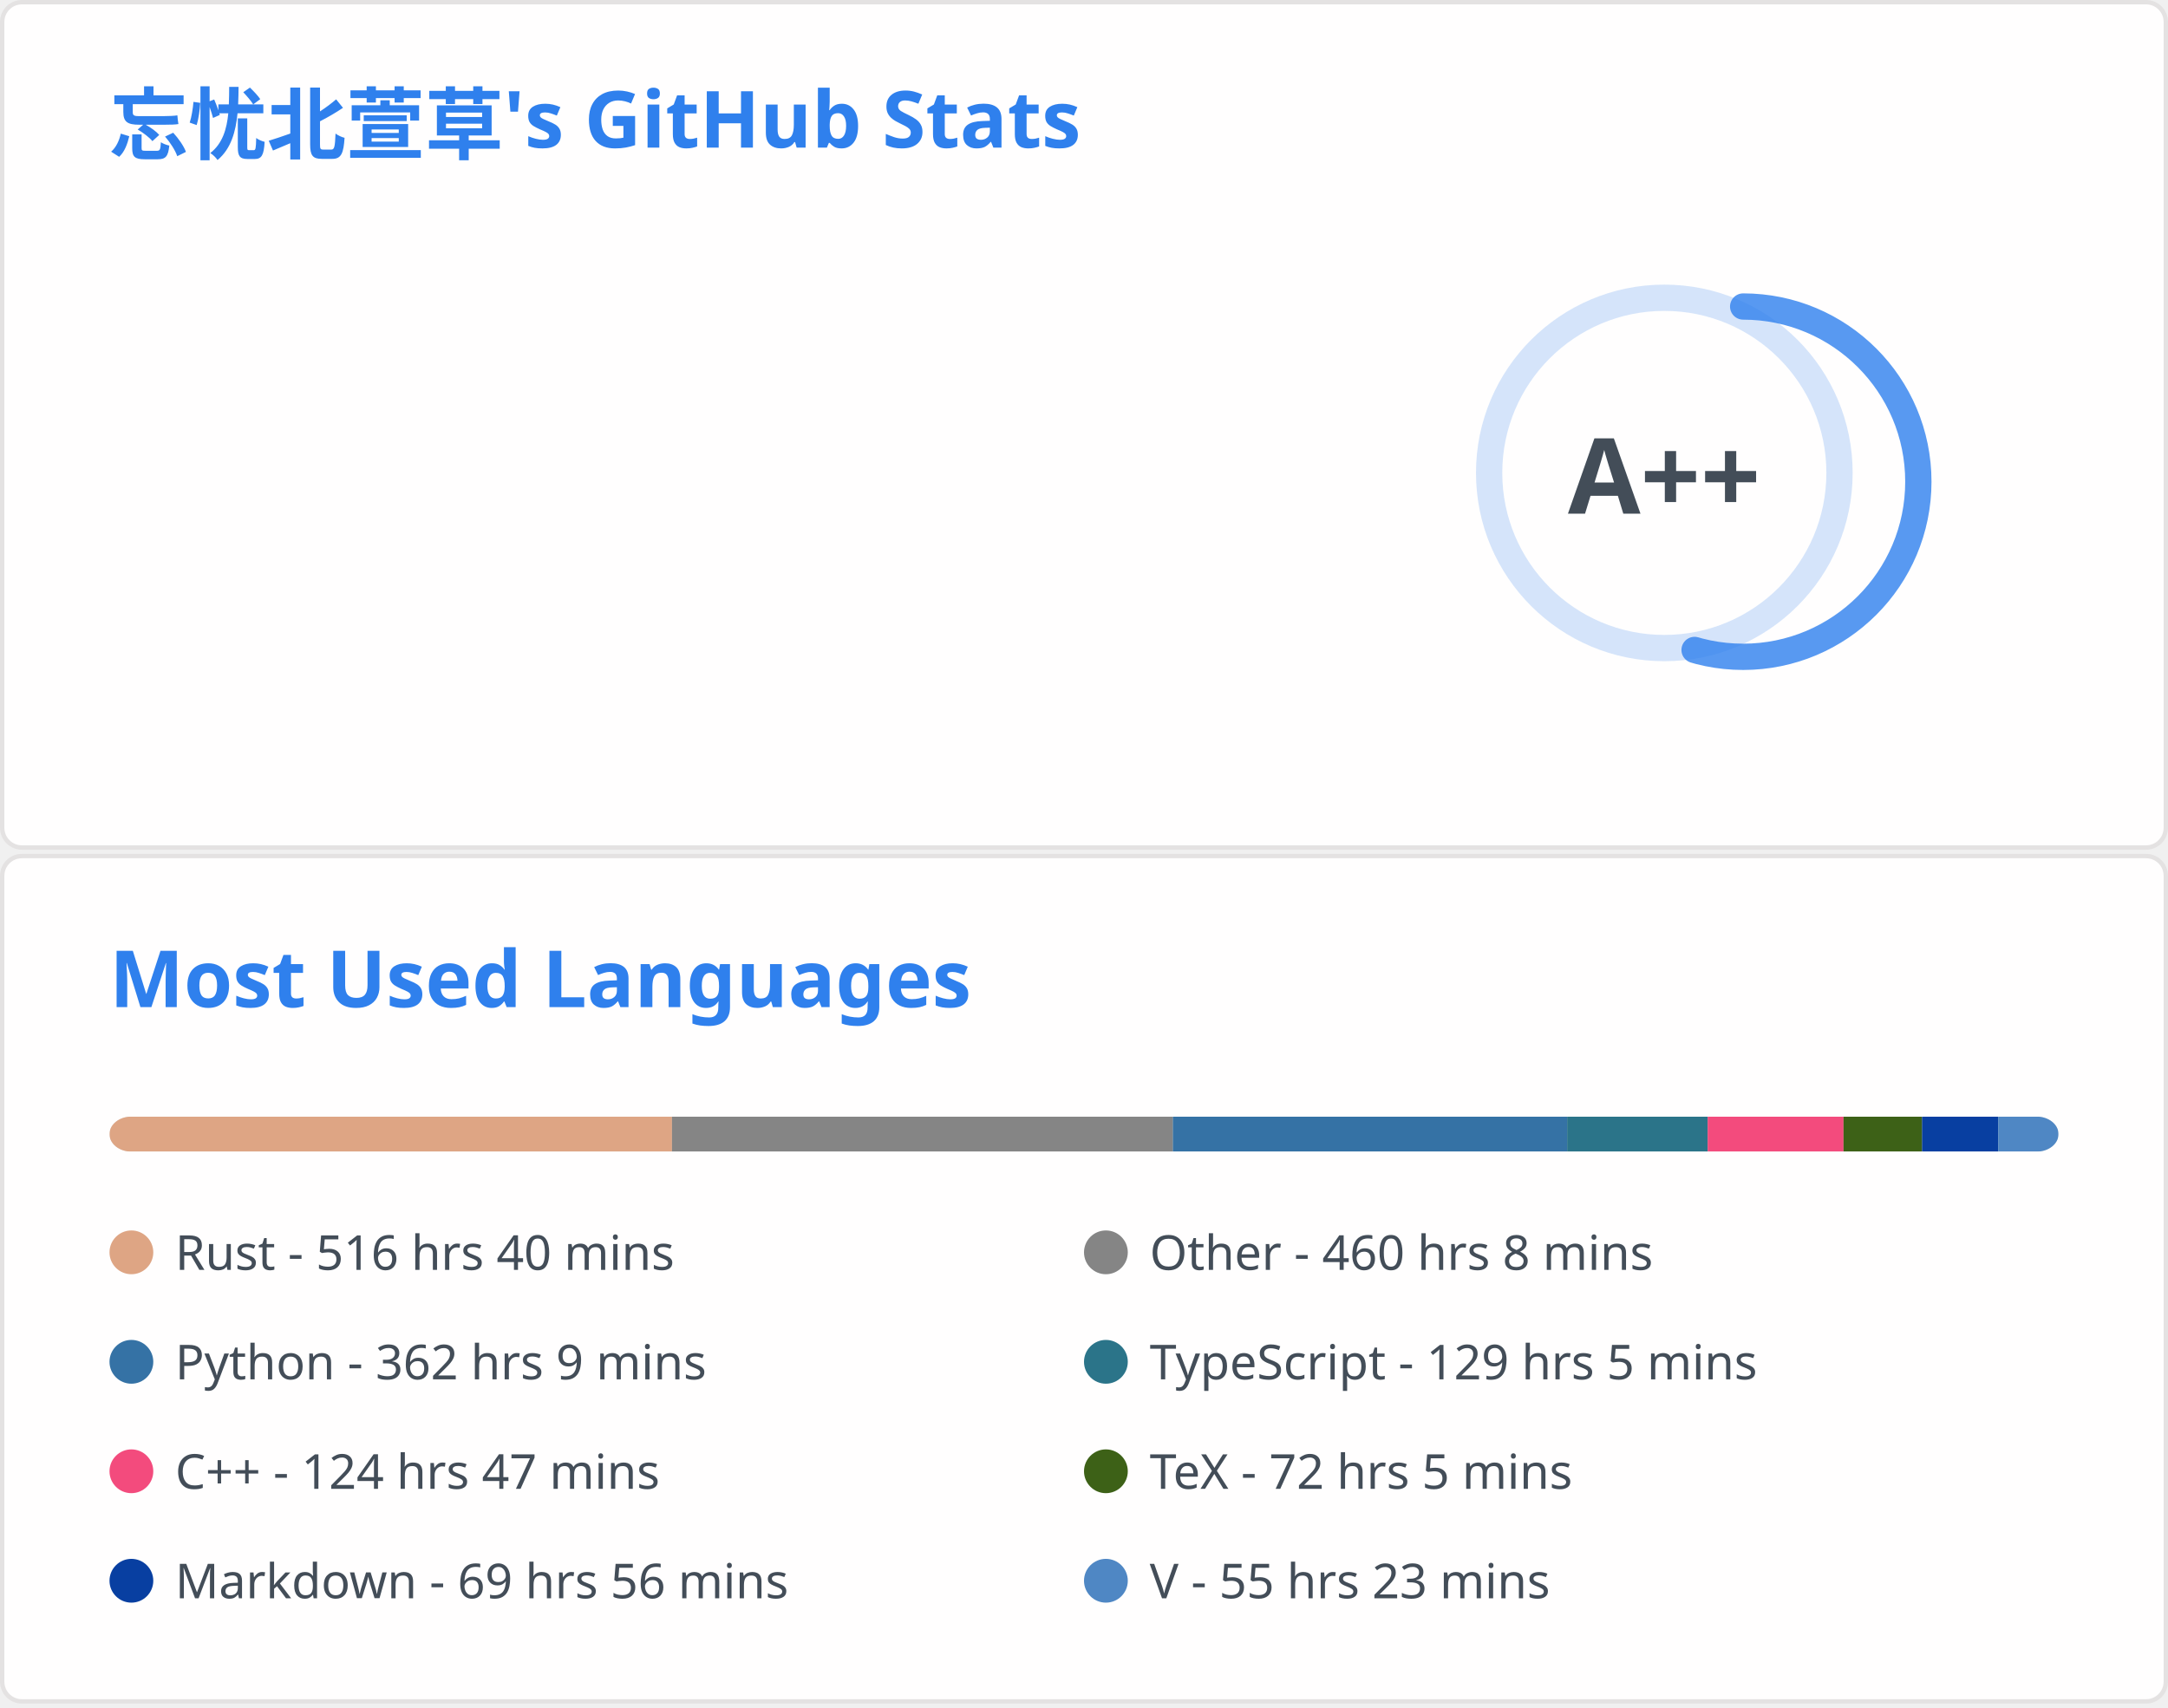
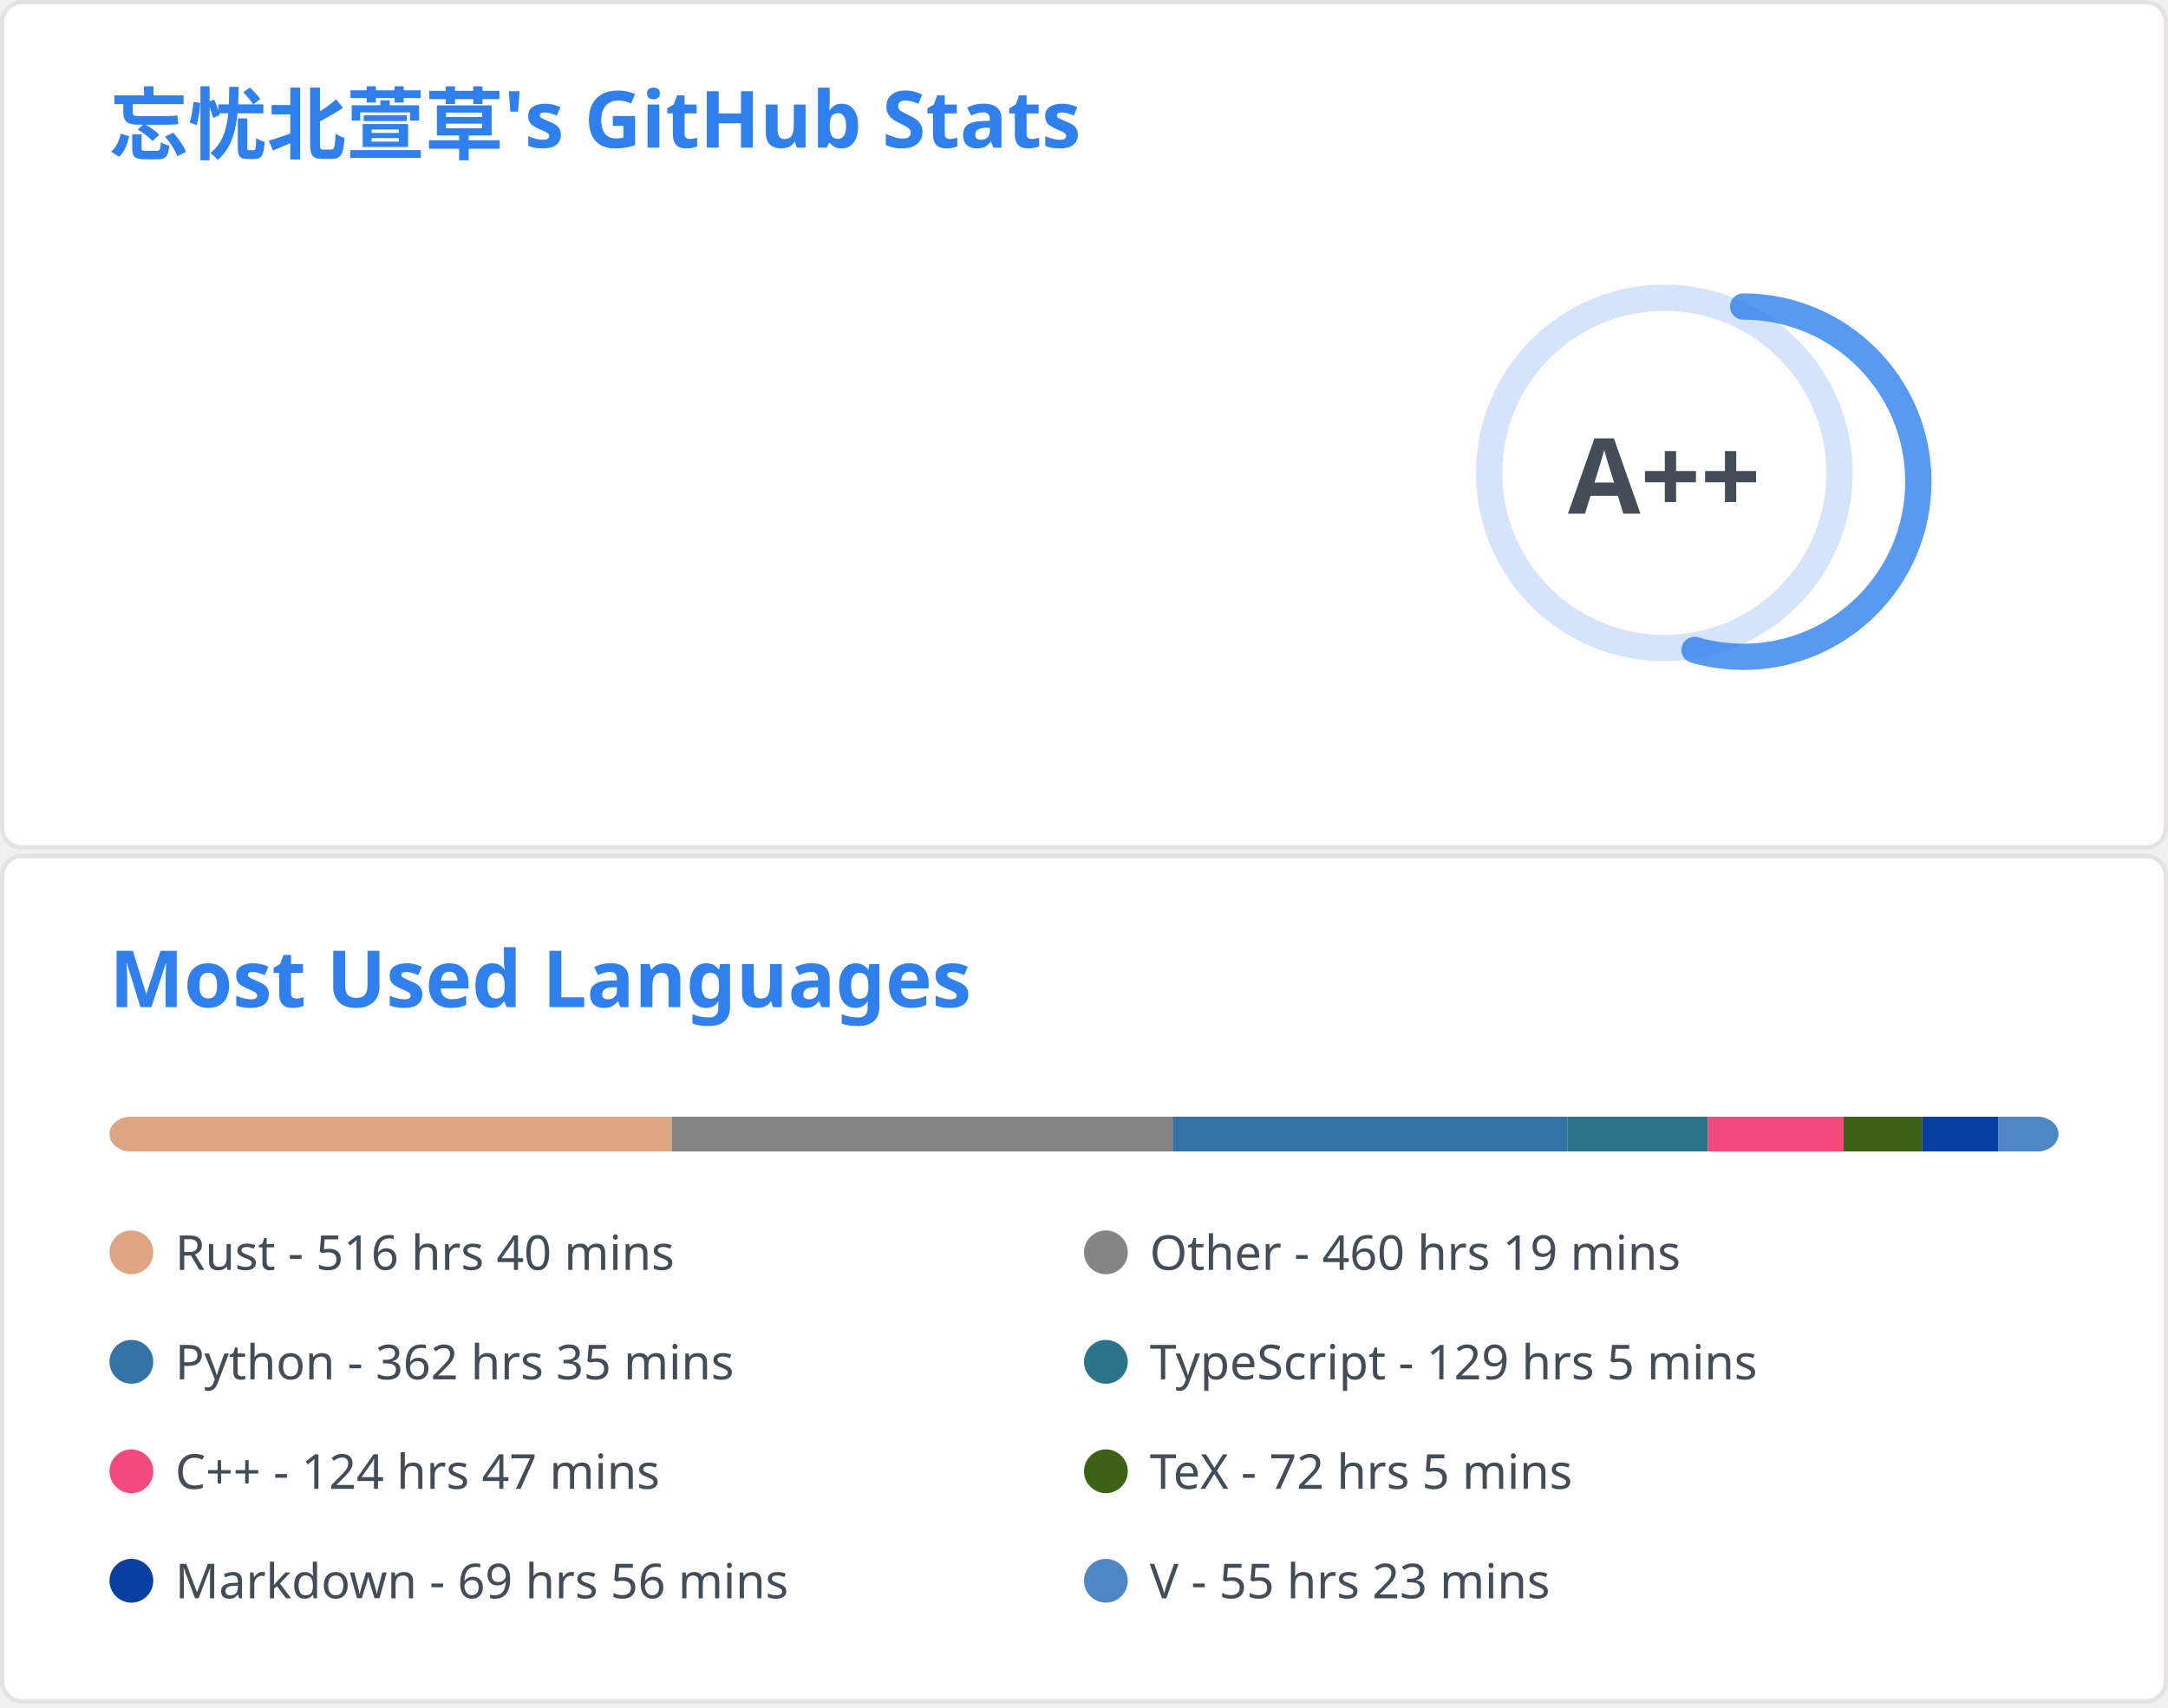
<svg xmlns="http://www.w3.org/2000/svg" aria-labelledby="descId" width="495" height="390" viewBox="0 0 495 390" fill="none">
  <svg width="495" height="195" fill="none" aria-labelledby="descId" viewBox="0 0 495 195" y="0">
    <style>@keyframes rankAnimation{0%{stroke-dashoffset:251.327}}@keyframes scaleInAnimation{0%{transform:translate(-5px,5px) scale(0)}to{transform:translate(-5px,5px) scale(1)}}@keyframes fadeInAnimation{0%{opacity:0}to{opacity:1}}.stat{font:600 14px"Segoe UI",Ubuntu,Sans-Serif;fill:#434d58}.bold{font:700 14px"Segoe UI",Ubuntu,Sans-Serif}.icon{fill:#4c71f2}.stagger{opacity:0;animation:fadeInAnimation .3s ease-in-out forwards}.rank-circle,.rank-circle-rim{stroke:#2f80ed33;fill:none;stroke-width:6}.rank-circle{stroke:#2f80edcc;stroke-dasharray:250;stroke-linecap:round;transform-origin:-10px 8px;transform:rotate(-90deg);stroke-dashoffset:113.097}.rank-text{font:800 24px"Segoe UI",Ubuntu,Sans-Serif;fill:#434d58;transform:translate(-5px,5px)}.rank-circle{animation:rankAnimation 1s forwards ease-in-out}.rank-text{animation:scaleInAnimation .3s ease-in-out forwards}@supports (-moz-appearance:auto){.header{font-size:15.3px}}.lang-name{font:400 11px"Segoe UI",Ubuntu,Sans-Serif;fill:#434d58}.header{font:600 18px"Segoe UI",Ubuntu,Sans-Serif;fill:#2f80ed;animation:fadeInAnimation .8s ease-in-out forwards}@supports (-moz-appearance:auto){.header{font-size:15.3px}}</style>
    <rect width="494" height="99%" x=".5" y=".5" fill="#fffefe" stroke="#e4e2e2" rx="4.5" />
    <text class="header" transform="translate(25 35)">忘忧北萱草's GitHub Stats</text>
    <svg y="60">
      <g transform="translate(390 40)">
        <circle cx="-10" cy="8" r="40" class="rank-circle-rim" />
        <circle cx="-10" cy="8" r="40" class="rank-circle" />
        <text x="-5" y="3" alignment-baseline="central" class="rank-text" dominant-baseline="central" text-anchor="middle">A++</text>
      </g>
      <svg>
        <g class="stagger" style="animation-delay: 450ms" transform="translate(25)">
          <svg width="16" height="16" class="icon" viewBox="0 0 16 16">
            <path fill-rule="evenodd" d="M8 .25a.75.75 0 0 1 .673.418l1.882 3.815 4.21.612a.75.75 0 0 1 .416 1.279l-3.046 2.97.719 4.192a.75.75 0 0 1-1.088.791L8 12.347l-3.766 1.98a.75.75 0 0 1-1.088-.79l.72-4.194L.818 6.374a.75.75 0 0 1 .416-1.28l4.21-.611L7.327.668A.75.75 0 0 1 8 .25zm0 2.445L6.615 5.5a.75.75 0 0 1-.564.41l-3.097.45 2.24 2.184a.75.75 0 0 1 .216.664l-.528 3.084 2.769-1.456a.75.75 0 0 1 .698 0l2.77 1.456-.53-3.084a.75.75 0 0 1 .216-.664l2.24-2.183-3.096-.45a.75.75 0 0 1-.564-.41L8 2.694v.001z" />
          </svg>
          <text x="25" y="12.5" class="stat bold">Total Stars Earned:</text>
          <text x="170" y="12.5" class="stat">416</text>
        </g>
        <g class="stagger" style="animation-delay: 600ms" transform="translate(25 25)">
          <svg width="16" height="16" class="icon" viewBox="0 0 16 16">
            <path fill-rule="evenodd" d="M1.643 3.143.427 1.927A.25.25 0 0 0 0 2.104V5.75c0 .138.112.25.25.25h3.646a.25.25 0 0 0 .177-.427L2.715 4.215a6.5 6.5 0 1 1-1.18 4.458.75.75 0 1 0-1.493.154 8.001 8.001 0 1 0 1.6-5.684zM7.75 4a.75.75 0 0 1 .75.75v2.992l2.028.812a.75.75 0 0 1-.557 1.392l-2.5-1A.75.75 0 0 1 7 8.25v-3.5A.75.75 0 0 1 7.75 4z" />
          </svg>
          <text x="25" y="12.5" class="stat bold">Total Commits:</text>
          <text x="170" y="12.5" class="stat">404</text>
        </g>
        <g class="stagger" style="animation-delay: 750ms" transform="translate(25 50)">
          <svg width="16" height="16" class="icon" viewBox="0 0 16 16">
            <path fill-rule="evenodd" d="M7.177 3.073 9.573.677A.25.25 0 0 1 10 .854v4.792a.25.25 0 0 1-.427.177L7.177 3.427a.25.25 0 0 1 0-.354zM3.75 2.5a.75.75 0 1 0 0 1.5.75.75 0 0 0 0-1.5zm-2.25.75a2.25 2.25 0 1 1 3 2.122v5.256a2.251 2.251 0 1 1-1.5 0V5.372A2.25 2.25 0 0 1 1.5 3.25zM11 2.5h-1V4h1a1 1 0 0 1 1 1v5.628a2.251 2.251 0 1 0 1.5 0V5A2.5 2.5 0 0 0 11 2.5zm1 10.25a.75.75 0 1 1 1.5 0 .75.75 0 0 1-1.5 0zM3.75 12a.75.75 0 1 0 0 1.5.75.75 0 0 0 0-1.5z" />
          </svg>
          <text x="25" y="12.5" class="stat bold">Total PRs:</text>
          <text x="170" y="12.5" class="stat">64</text>
        </g>
        <g class="stagger" style="animation-delay: 900ms" transform="translate(25 75)">
          <svg width="16" height="16" class="icon" viewBox="0 0 16 16">
            <path fill-rule="evenodd" d="M8 1.5a6.5 6.5 0 1 0 0 13 6.5 6.5 0 0 0 0-13zM0 8a8 8 0 1 1 16 0A8 8 0 0 1 0 8zm9 3a1 1 0 1 1-2 0 1 1 0 0 1 2 0zm-.25-6.25a.75.75 0 0 0-1.5 0v3.5a.75.75 0 0 0 1.5 0v-3.5z" />
          </svg>
          <text x="25" y="12.5" class="stat bold">Total Issues:</text>
          <text x="170" y="12.5" class="stat">12</text>
        </g>
        <g class="stagger" style="animation-delay: 1050ms" transform="translate(25 100)">
          <svg width="16" height="16" class="icon" viewBox="0 0 16 16">
            <path fill-rule="evenodd" d="M2 2.5A2.5 2.5 0 0 1 4.5 0h8.75a.75.75 0 0 1 .75.75v12.5a.75.75 0 0 1-.75.75h-2.5a.75.75 0 1 1 0-1.5h1.75v-2h-8a1 1 0 0 0-.714 1.7.75.75 0 0 1-1.072 1.05A2.495 2.495 0 0 1 2 11.5v-9zm10.5-1V9h-8c-.356 0-.694.074-1 .208V2.5a1 1 0 0 1 1-1h8zM5 12.25v3.25a.25.25 0 0 0 .4.2l1.45-1.087a.25.25 0 0 1 .3 0L8.6 15.7a.25.25 0 0 0 .4-.2v-3.25a.25.25 0 0 0-.25-.25h-3.5a.25.25 0 0 0-.25.25z" />
          </svg>
          <text x="25" y="12.5" class="stat bold">Contributed to:</text>
          <text x="170" y="12.5" class="stat">47</text>
        </g>
      </svg>
    </svg>
  </svg>
  <svg width="495" height="195" fill="none" aria-labelledby="descId" viewBox="0 0 495 195" y="195">
    <style>@keyframes rankAnimation{0%{stroke-dashoffset:251.327}}@keyframes scaleInAnimation{0%{transform:translate(-5px,5px) scale(0)}to{transform:translate(-5px,5px) scale(1)}}@keyframes fadeInAnimation{0%{opacity:0}to{opacity:1}}.stat{font:600 14px"Segoe UI",Ubuntu,Sans-Serif;fill:#434d58}.bold{font:700 14px"Segoe UI",Ubuntu,Sans-Serif}.icon{fill:#4c71f2}.stagger{opacity:0;animation:fadeInAnimation .3s ease-in-out forwards}.rank-circle,.rank-circle-rim{stroke:#2f80ed33;fill:none;stroke-width:6}.rank-circle{stroke:#2f80edcc;stroke-dasharray:250;stroke-linecap:round;transform-origin:-10px 8px;transform:rotate(-90deg);stroke-dashoffset:113.097}.rank-text{font:800 24px"Segoe UI",Ubuntu,Sans-Serif;fill:#434d58;transform:translate(-5px,5px)}.rank-circle{animation:rankAnimation 1s forwards ease-in-out}.rank-text{animation:scaleInAnimation .3s ease-in-out forwards}@supports (-moz-appearance:auto){.header{font-size:15.3px}}.lang-name{font:400 11px"Segoe UI",Ubuntu,Sans-Serif;fill:#434d58}.header{font:600 18px"Segoe UI",Ubuntu,Sans-Serif;fill:#2f80ed;animation:fadeInAnimation .8s ease-in-out forwards}@supports (-moz-appearance:auto){.header{font-size:15.3px}}</style>
    <rect width="494" height="99%" x=".5" y=".5" fill="#fffefe" stroke="#e4e2e2" rx="4.5" />
    <text class="header" transform="translate(25 35)">Most Used Languages</text>
    <svg y="60">
      <svg>
        <mask id="rect-mask">
          <rect width="445" height="8" x="25" fill="#fff" rx="5" />
        </mask>
        <path fill="#ddd" d="M25 0h445v8H25z" mask="url(#rect-mask)" />
-         <path fill="#dea584" d="M25 0h128.427v8H25z" mask="url(#rect-mask)" />
-         <path fill="#858585" d="M153.427 0h114.365v8H153.427z" mask="url(#rect-mask)" />
-         <path fill="#3572A5" d="M267.792 0h90.023v8h-90.023z" mask="url(#rect-mask)" />
-         <path fill="#2b7489" d="M357.815 0h32.084v8h-32.084z" mask="url(#rect-mask)" />
-         <path fill="#f34b7d" d="M389.9 0h31.017v8H389.9z" mask="url(#rect-mask)" />
-         <path fill="#3D6117" d="M420.917 0h17.934v8h-17.934z" mask="url(#rect-mask)" />
-         <path fill="#083fa1" d="M438.85 0h17.399v8H438.85z" mask="url(#rect-mask)" />
-         <path fill="#4f87c4" d="M456.25 0H470v8h-13.75z" mask="url(#rect-mask)" />
+         <path fill="#dea584" d="M25 0h128.382v8H25z" mask="url(#rect-mask)" />
+         <path fill="#858585" d="M153.383 0h114.365v8H153.383z" mask="url(#rect-mask)" />
+         <path fill="#3572A5" d="M267.748 0h90.112v8h-90.112z" mask="url(#rect-mask)" />
+         <path fill="#2b7489" d="M357.86 0h32.084v8H357.86z" mask="url(#rect-mask)" />
+         <path fill="#f34b7d" d="M389.945 0h31.017v8h-31.017z" mask="url(#rect-mask)" />
+         <path fill="#3D6117" d="M420.961 0h17.934v8h-17.934z" mask="url(#rect-mask)" />
+         <path fill="#083fa1" d="M438.894 0h17.399v8h-17.399z" mask="url(#rect-mask)" />
+         <path fill="#4f87c4" d="M456.294 0h13.75v8h-13.75z" mask="url(#rect-mask)" />
        <g transform="translate(25 25)">
          <circle cx="5" cy="6" r="5" fill="#dea584" />
          <text x="15" y="10" class="lang-name">Rust - 516 hrs 40 mins</text>
        </g>
        <g transform="translate(247.5 25)">
          <circle cx="5" cy="6" r="5" fill="#858585" />
-           <text x="15" y="10" class="lang-name">Other - 460 hrs 8 mins</text>
+           <text x="15" y="10" class="lang-name">Other - 460 hrs 19 mins</text>
        </g>
        <g transform="translate(25 50)">
          <circle cx="5" cy="6" r="5" fill="#3572A5" />
-           <text x="15" y="10" class="lang-name">Python - 362 hrs 9 mins</text>
+           <text x="15" y="10" class="lang-name">Python - 362 hrs 35 mins</text>
        </g>
        <g transform="translate(247.5 50)">
          <circle cx="5" cy="6" r="5" fill="#2b7489" />
          <text x="15" y="10" class="lang-name">TypeScript - 129 hrs 5 mins</text>
        </g>
        <g transform="translate(25 75)">
          <circle cx="5" cy="6" r="5" fill="#f34b7d" />
          <text x="15" y="10" class="lang-name">C++ - 124 hrs 47 mins</text>
        </g>
        <g transform="translate(247.5 75)">
          <circle cx="5" cy="6" r="5" fill="#3D6117" />
          <text x="15" y="10" class="lang-name">TeX - 72 hrs 5 mins</text>
        </g>
        <g transform="translate(25 100)">
          <circle cx="5" cy="6" r="5" fill="#083fa1" />
          <text x="15" y="10" class="lang-name">Markdown - 69 hrs 56 mins</text>
        </g>
        <g transform="translate(247.5 100)">
          <circle cx="5" cy="6" r="5" fill="#4f87c4" />
          <text x="15" y="10" class="lang-name">V - 55 hrs 23 mins</text>
        </g>
      </svg>
    </svg>
  </svg>
</svg>
